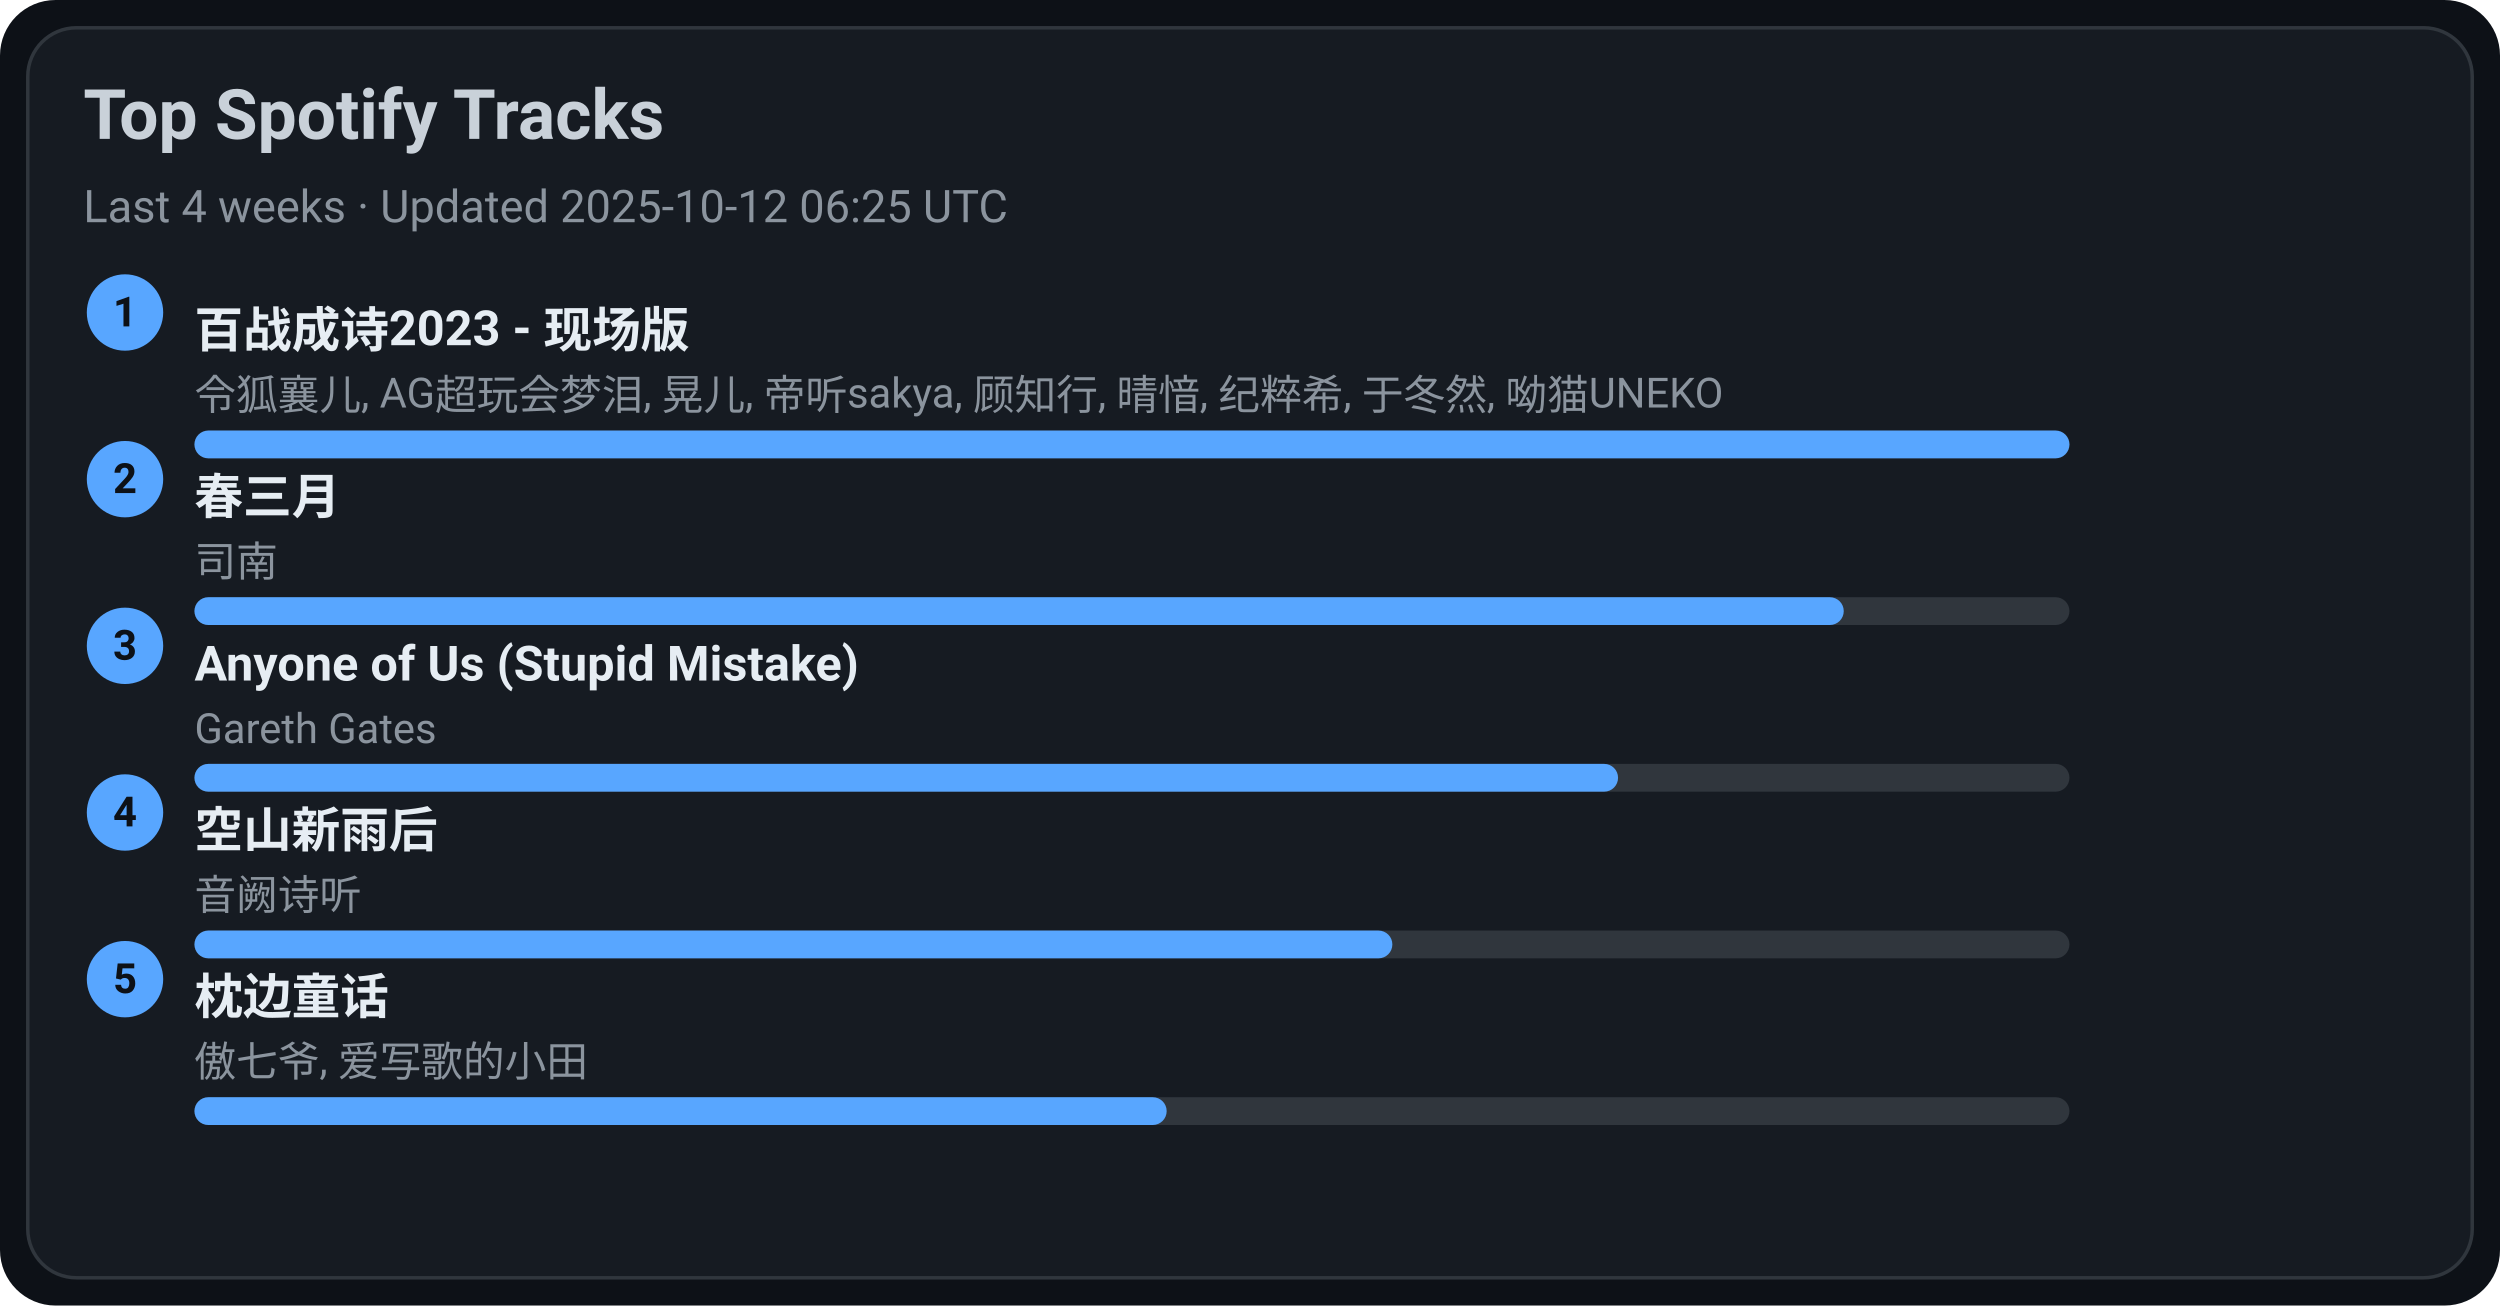
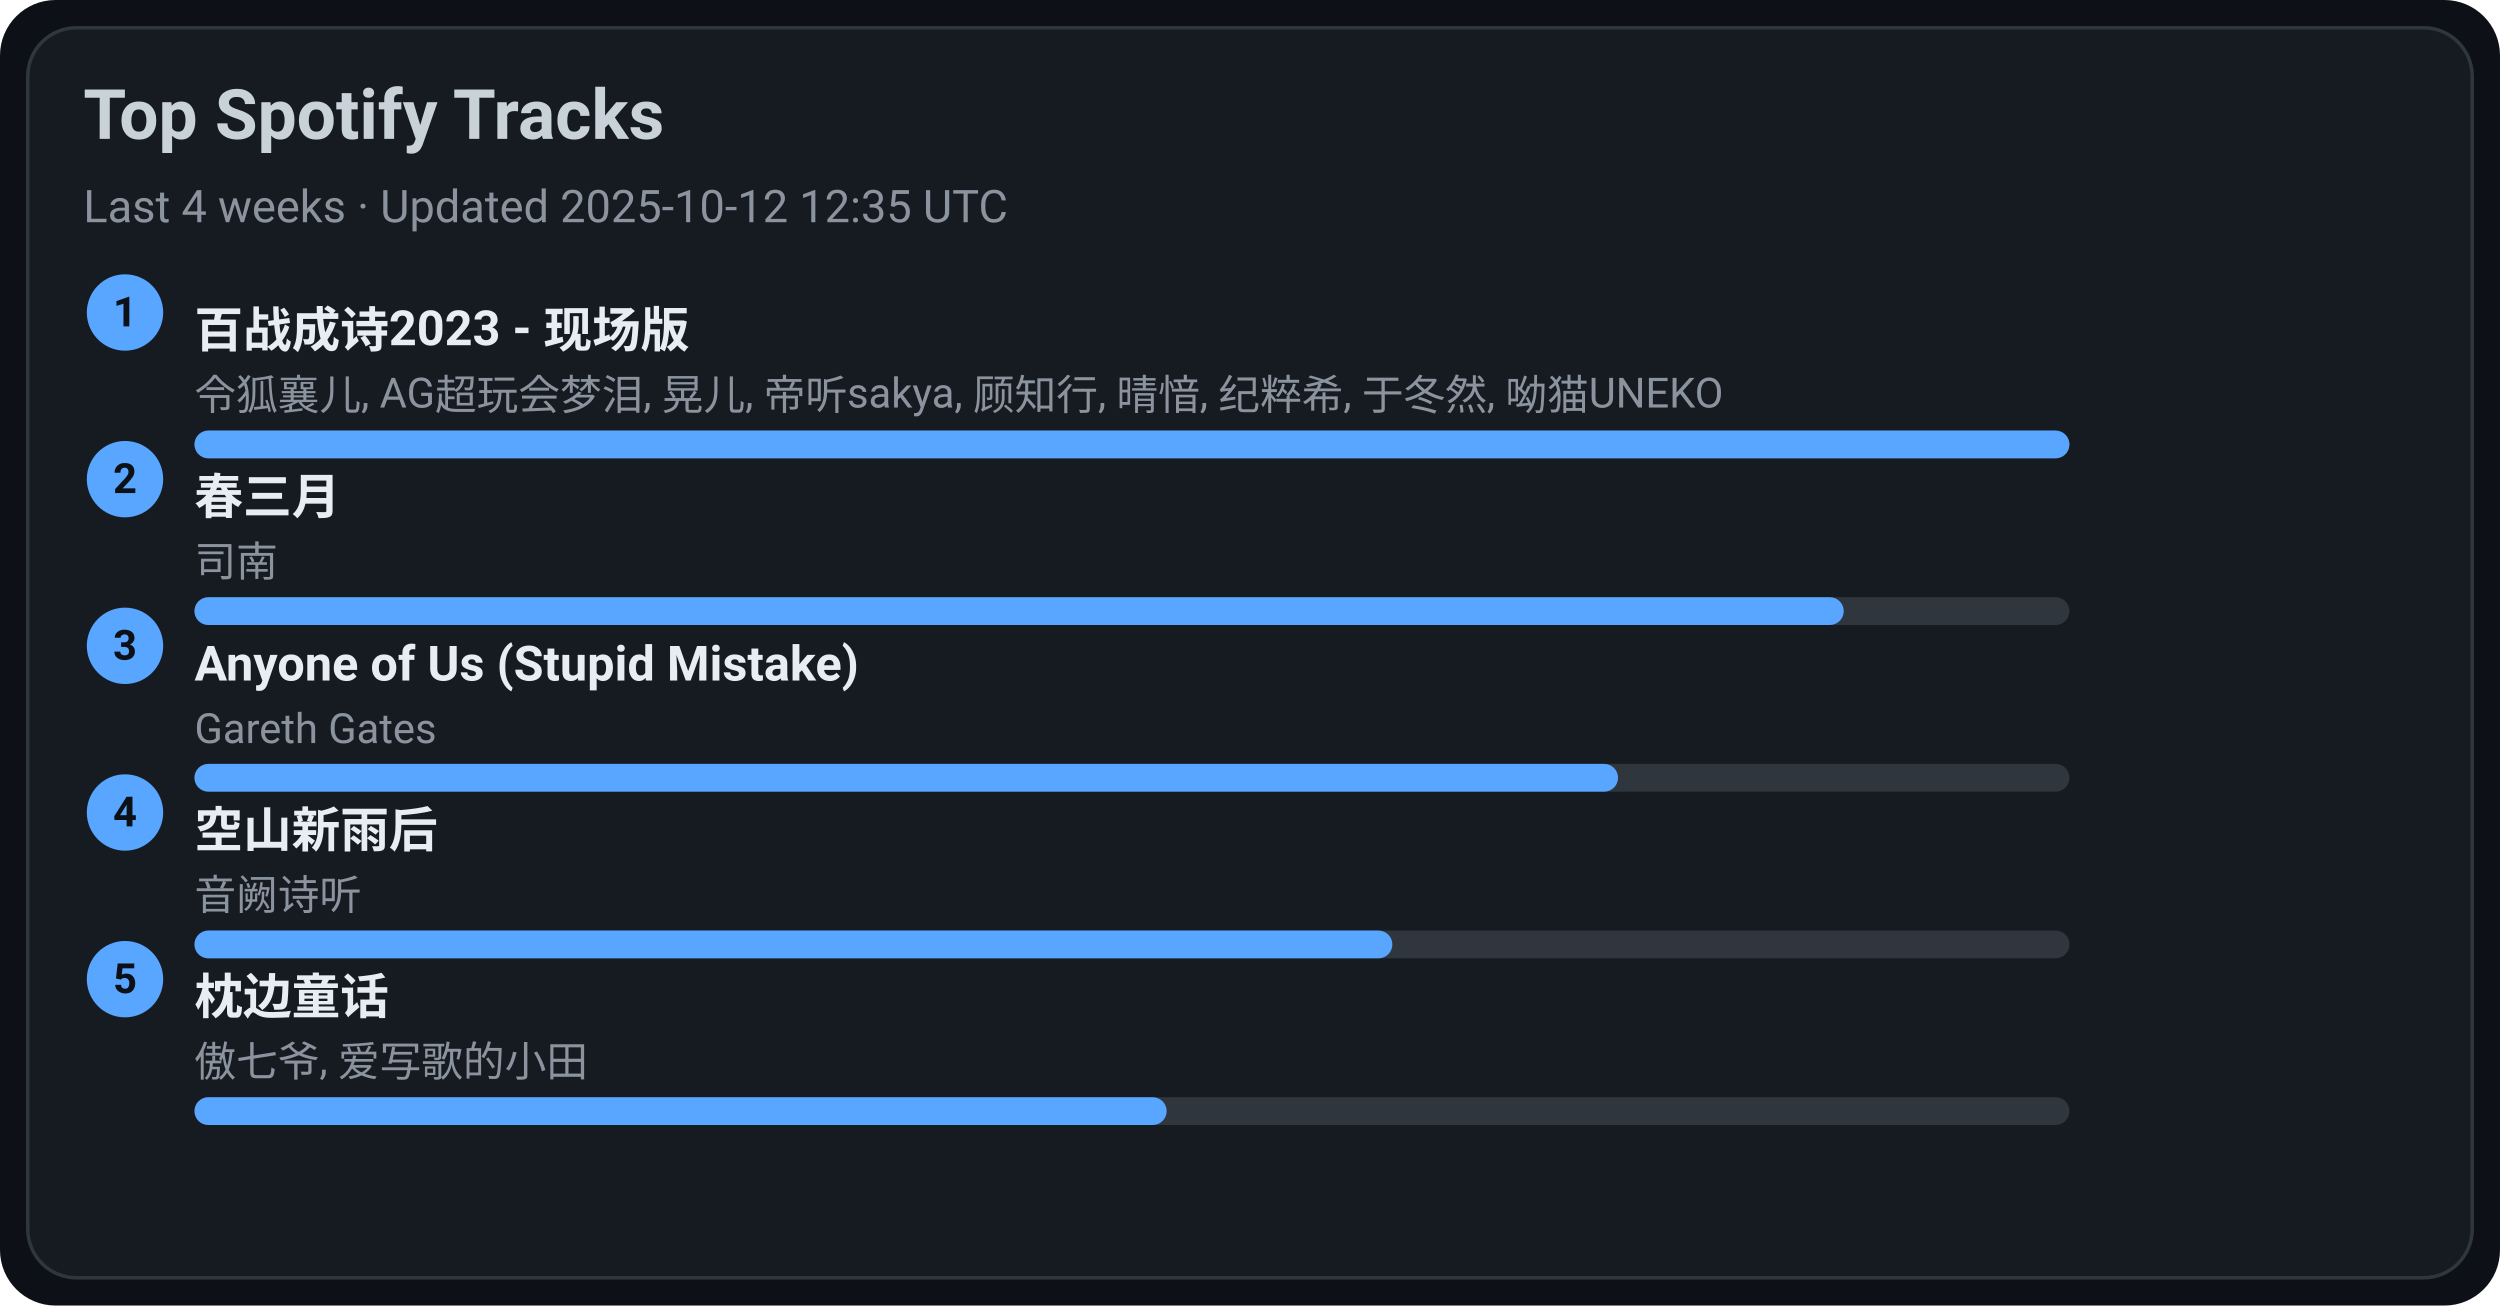
<svg xmlns="http://www.w3.org/2000/svg" width="720" height="376" viewBox="0 0 720 376">
  <style>text{font-family:-apple-system,BlinkMacSystemFont,Segoe UI,Roboto,Ubuntu,Helvetica Neue,Arial,Noto Sans,sans-serif}</style>
  <rect width="720" height="376" rx="16" fill="#0d1117" />
  <rect x="8" y="8" width="704" height="360" rx="14" fill="#161b22" stroke="#30363d" />
  <text x="24" y="40" font-size="20" fill="#c9d1d9" font-weight="600">Top Spotify Tracks</text>
-   <text x="24" y="64" font-size="13" fill="#8b949e">Last 4 weeks · Updated 2025-10-12 06:25 UTC</text>
+   <text x="24" y="64" font-size="13" fill="#8b949e">Last 4 weeks · Updated 2025-10-12 12:35 UTC</text>
  <circle cx="36" cy="90" r="11" fill="#58a6ff" />
  <text x="36" y="94" text-anchor="middle" font-size="12" fill="#0d1117" font-weight="700">1</text>
  <a href="https://open.spotify.com/track/2gttnS8fWnDwziLFt2TLEi" target="_blank" rel="noopener noreferrer">
    <text x="56" y="100" font-size="14" fill="#e6edf3" font-weight="600">百战成诗2023 - 现场版</text>
  </a>
  <text x="56" y="118" font-size="12" fill="#8b949e">令狐襄儿, AG超玩会梦泪, 晃儿, 帝听sakya, 顾知行, 晴愔, 纪粹希, 于冬然, 呦猫UNEKO</text>
  <rect x="56" y="124" width="540" height="8" rx="4" fill="#30363d" />
  <rect x="56" y="124" width="540" height="8" rx="4" fill="#58a6ff" />
  <circle cx="36" cy="138" r="11" fill="#58a6ff" />
  <text x="36" y="142" text-anchor="middle" font-size="12" fill="#0d1117" font-weight="700">2</text>
  <a href="https://open.spotify.com/track/5A9BOP4WTk2UayDlMb8w98" target="_blank" rel="noopener noreferrer">
    <text x="56" y="148" font-size="14" fill="#e6edf3" font-weight="600">春三月</text>
  </a>
  <text x="56" y="166" font-size="12" fill="#8b949e">司南</text>
  <rect x="56" y="172" width="540" height="8" rx="4" fill="#30363d" />
  <rect x="56" y="172" width="475" height="8" rx="4" fill="#58a6ff" />
  <circle cx="36" cy="186" r="11" fill="#58a6ff" />
  <text x="36" y="190" text-anchor="middle" font-size="12" fill="#0d1117" font-weight="700">3</text>
  <a href="https://open.spotify.com/track/7KZo8AI9F3Vnn3FXEYBL9f" target="_blank" rel="noopener noreferrer">
    <text x="56" y="196" font-size="14" fill="#e6edf3" font-weight="600">Anyone of Us (Stupid Mistake)</text>
  </a>
  <text x="56" y="214" font-size="12" fill="#8b949e">Gareth Gates</text>
  <rect x="56" y="220" width="540" height="8" rx="4" fill="#30363d" />
  <rect x="56" y="220" width="410" height="8" rx="4" fill="#58a6ff" />
  <circle cx="36" cy="234" r="11" fill="#58a6ff" />
  <text x="36" y="238" text-anchor="middle" font-size="12" fill="#0d1117" font-weight="700">4</text>
  <a href="https://open.spotify.com/track/7c1D58U8AIVOGlYzh5U6sk" target="_blank" rel="noopener noreferrer">
    <text x="56" y="244" font-size="14" fill="#e6edf3" font-weight="600">空山新雨后</text>
  </a>
  <text x="56" y="262" font-size="12" fill="#8b949e">音阙诗听</text>
  <rect x="56" y="268" width="540" height="8" rx="4" fill="#30363d" />
  <rect x="56" y="268" width="345" height="8" rx="4" fill="#58a6ff" />
  <circle cx="36" cy="282" r="11" fill="#58a6ff" />
  <text x="36" y="286" text-anchor="middle" font-size="12" fill="#0d1117" font-weight="700">5</text>
  <a href="https://open.spotify.com/track/3I8tlHNA9NM8dL0B23xGIY" target="_blank" rel="noopener noreferrer">
    <text x="56" y="292" font-size="14" fill="#e6edf3" font-weight="600">枕边童话</text>
  </a>
  <text x="56" y="310" font-size="12" fill="#8b949e">傲七爷, 爱写歌的小田</text>
  <rect x="56" y="316" width="540" height="8" rx="4" fill="#30363d" />
  <rect x="56" y="316" width="280" height="8" rx="4" fill="#58a6ff" />
</svg>
